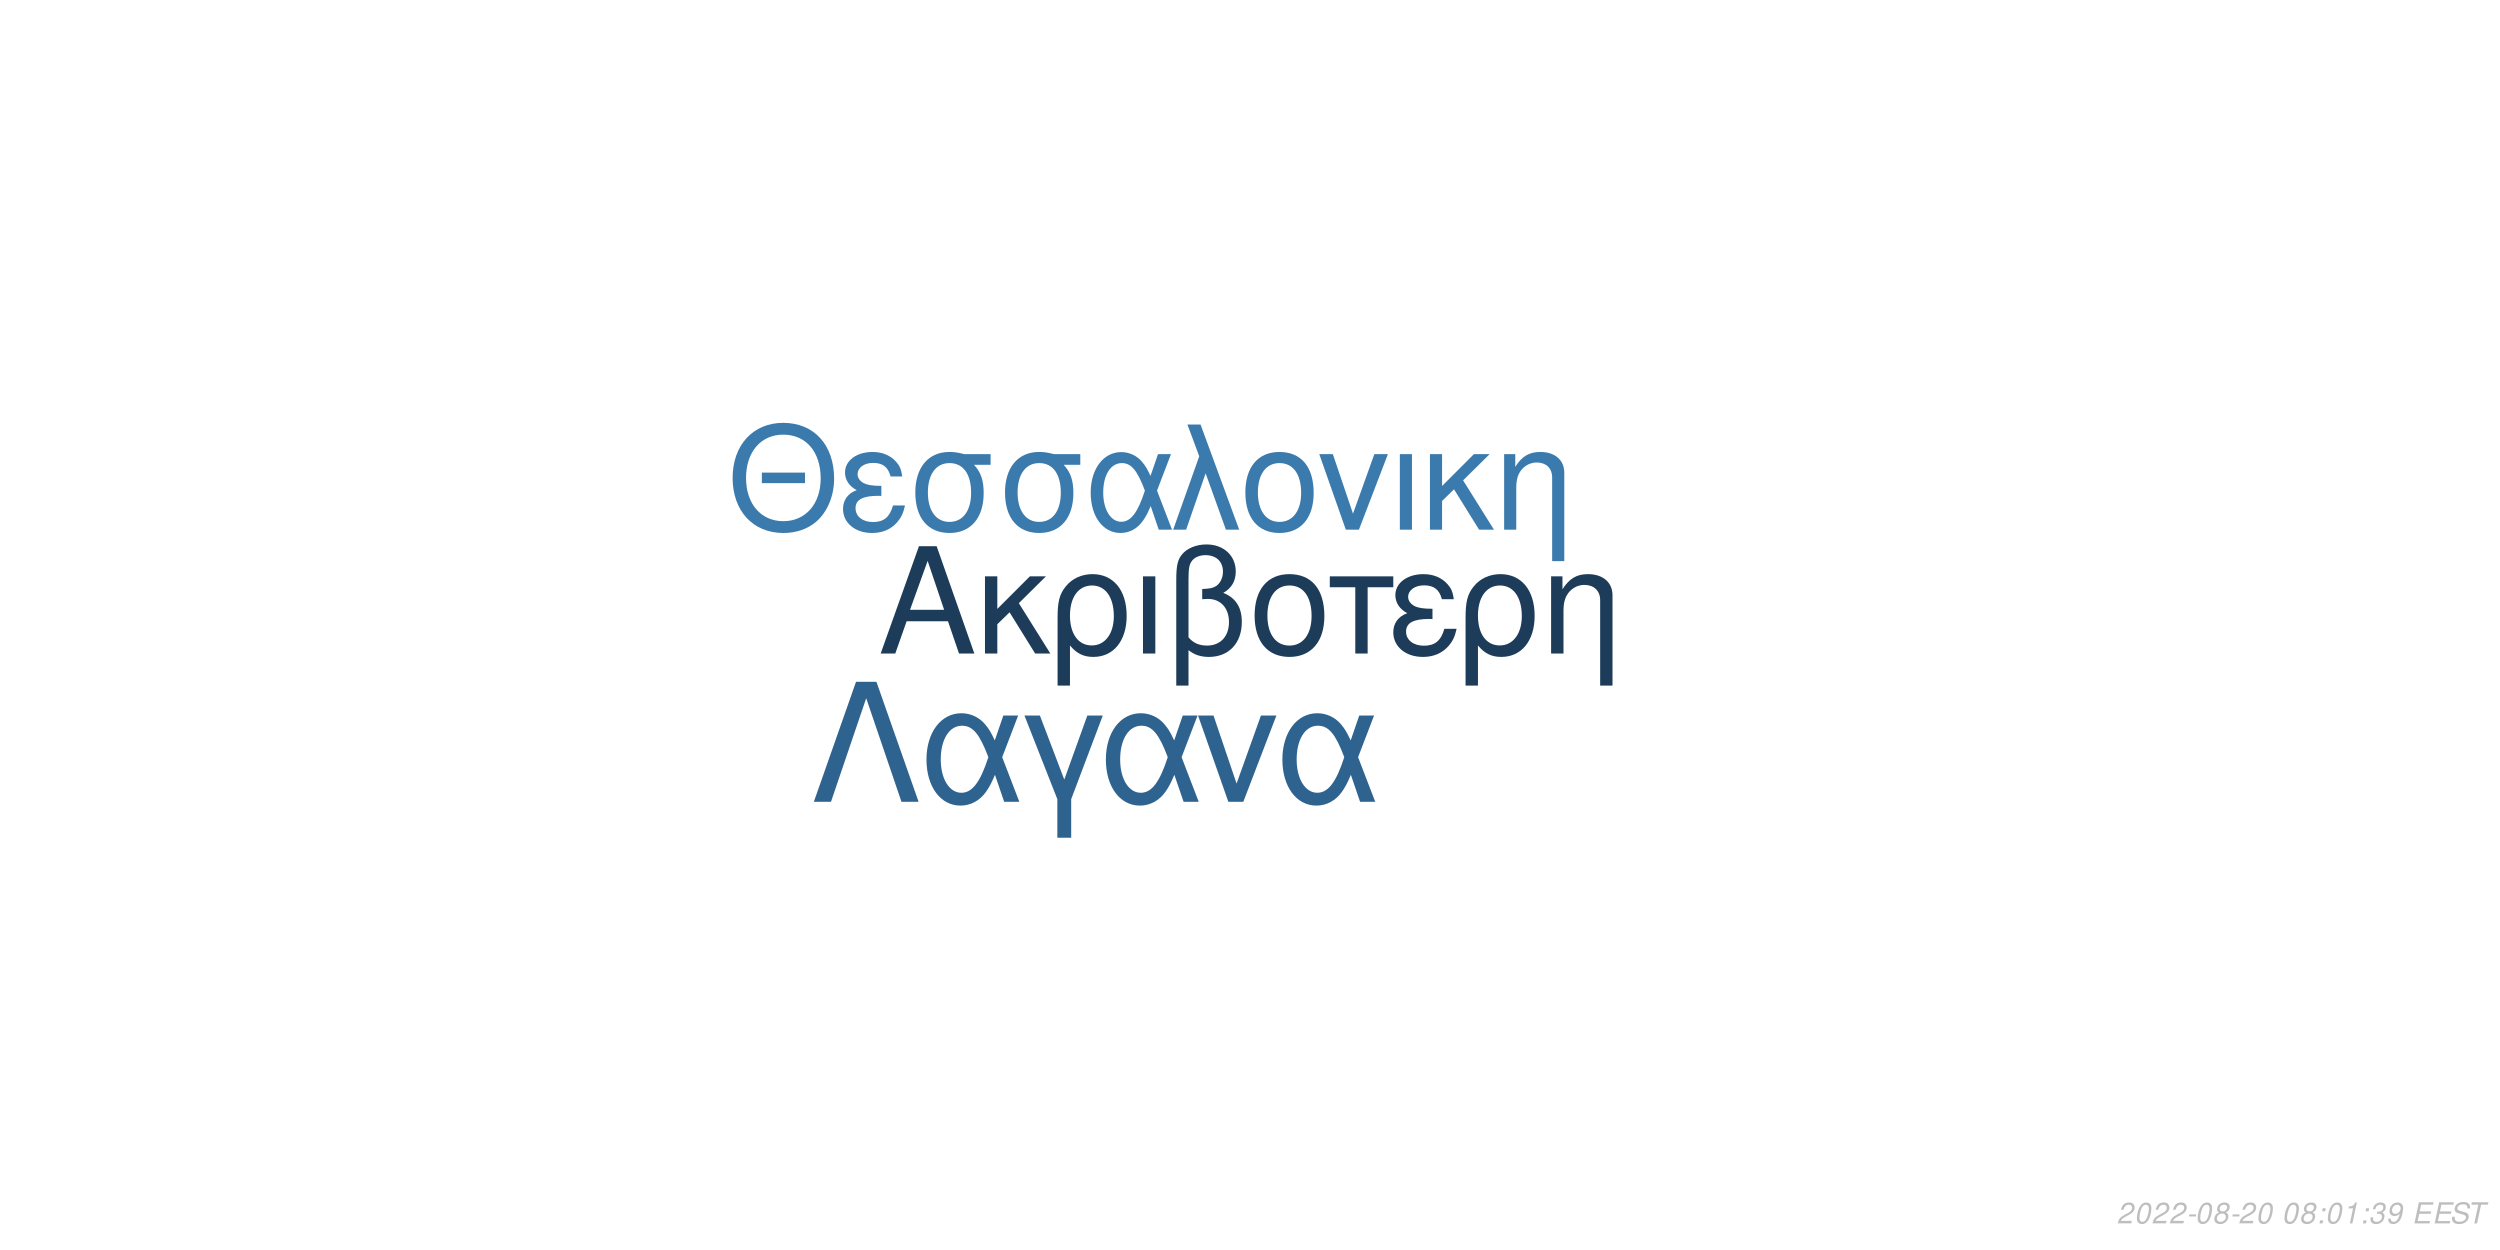
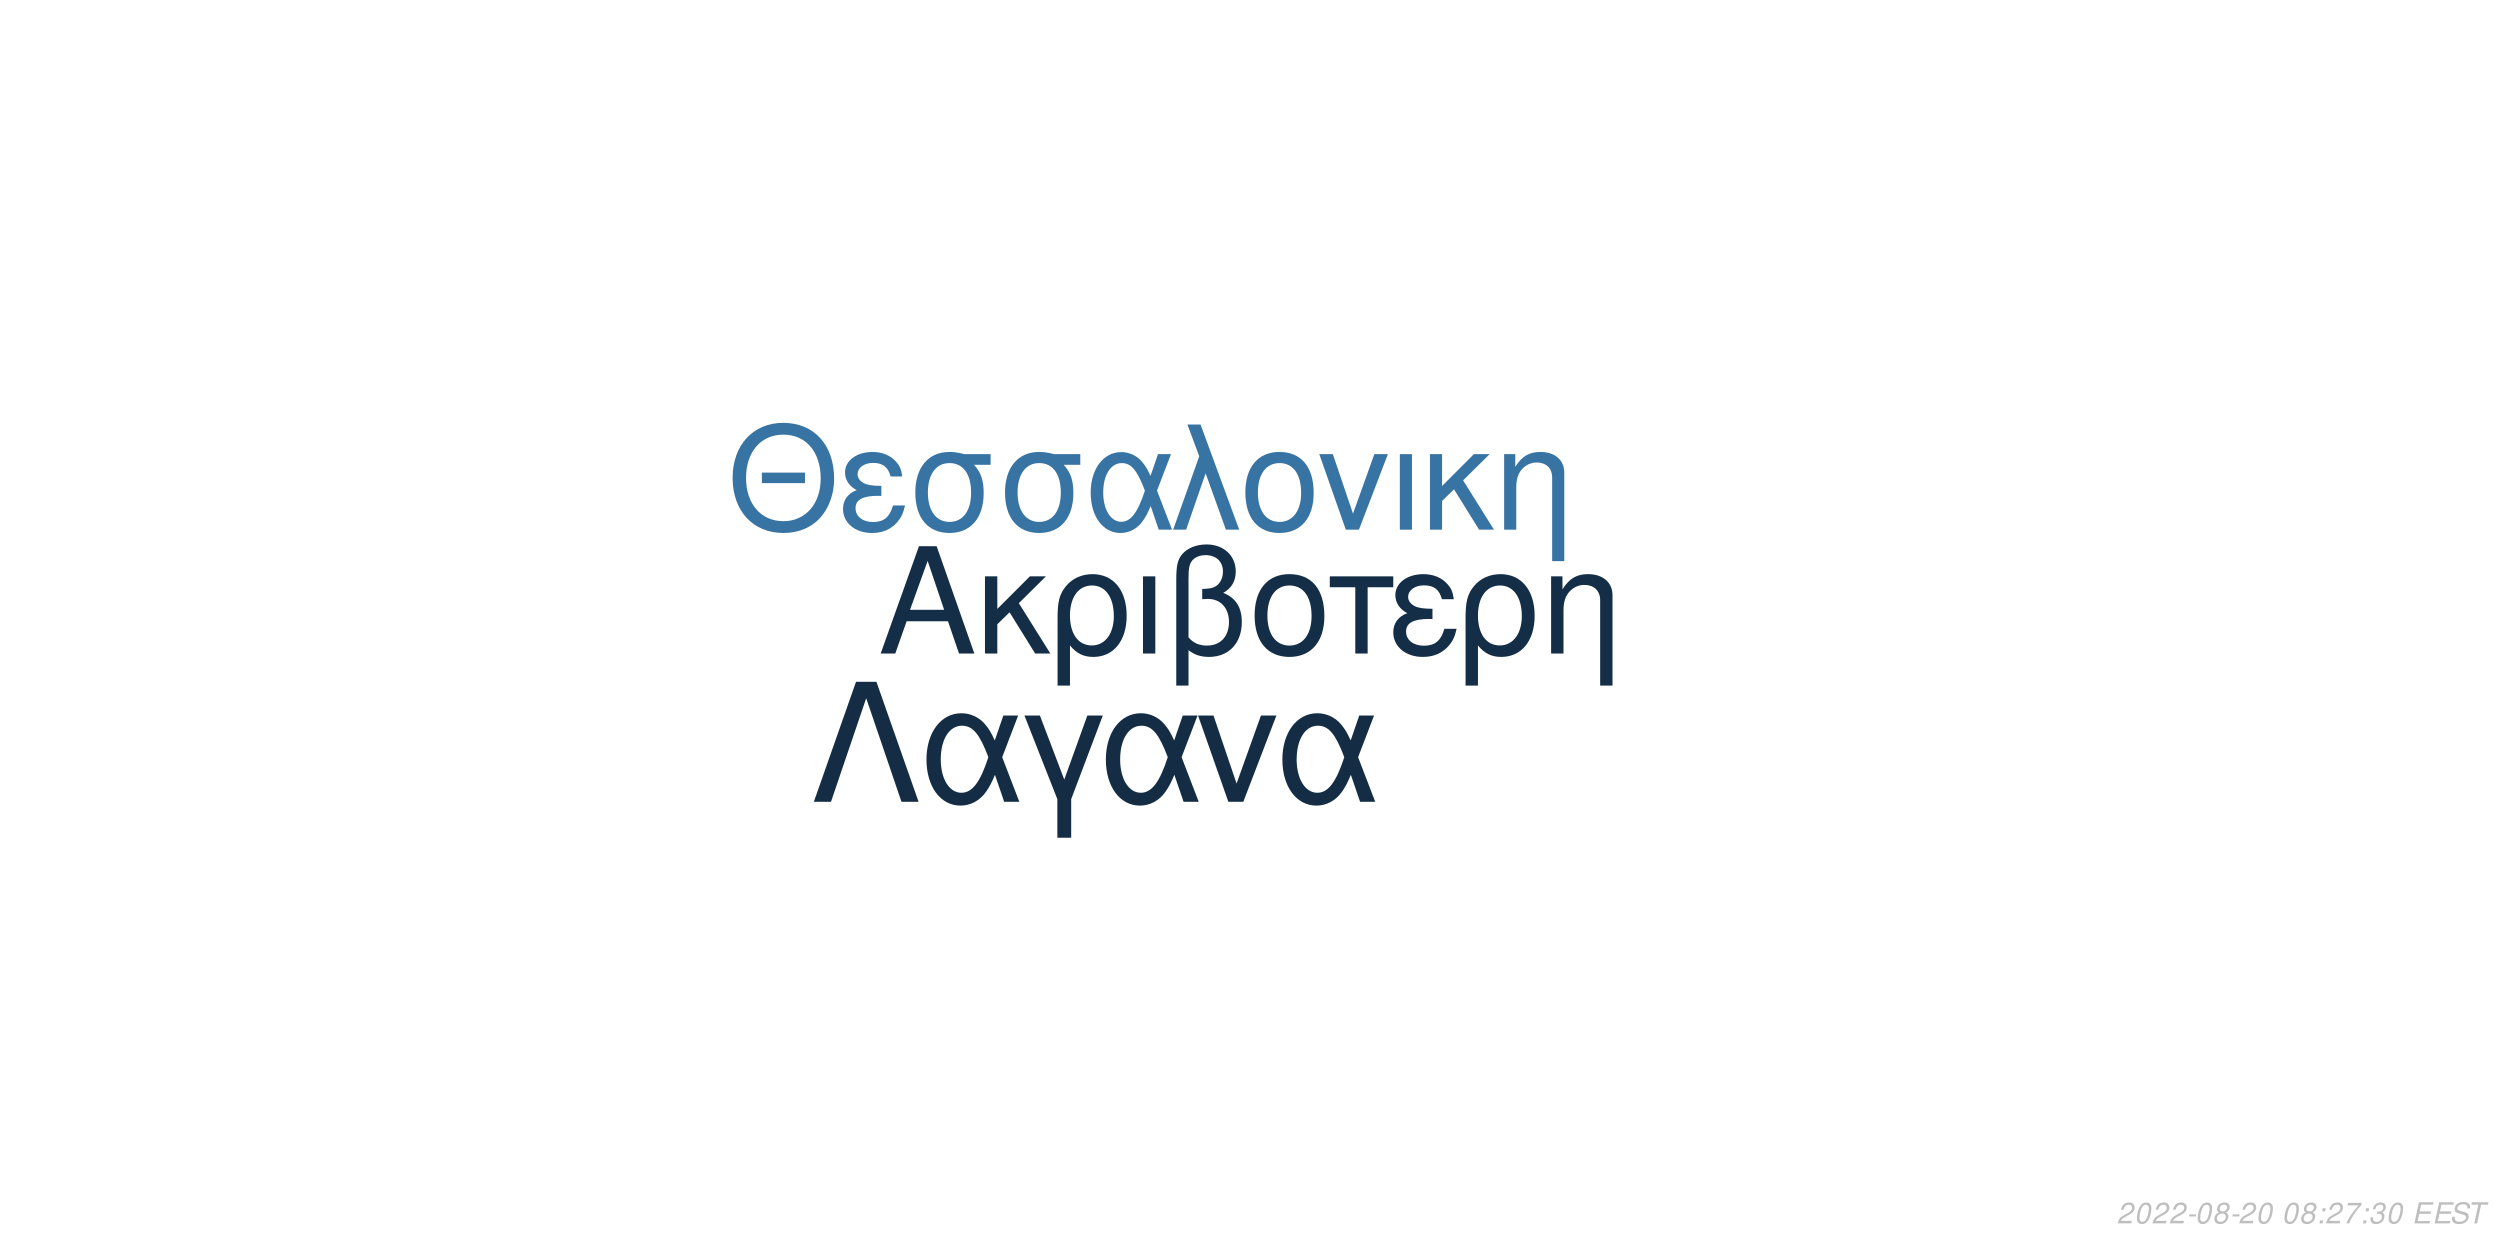
<svg xmlns="http://www.w3.org/2000/svg" xmlns:xlink="http://www.w3.org/1999/xlink" width="864pt" height="432pt" viewBox="0 0 864 432" version="1.1">
  <defs>
    <g>
      <symbol overflow="visible" id="glyph0-0">
        <path style="stroke:none;" d="" />
      </symbol>
      <symbol overflow="visible" id="glyph0-1">
        <path style="stroke:none;" d="M 24.125 -11.141 L 27.938 0 L 33.234 0 L 20.203 -37.094 L 14.094 -37.094 L 0.859 0 L 5.906 0 L 9.828 -11.141 Z M 22.797 -15.109 L 11 -15.109 L 17.094 -32.016 Z M 22.797 -15.109 " />
      </symbol>
      <symbol overflow="visible" id="glyph0-2">
        <path style="stroke:none;" d="M 7.172 -15.422 L 7.172 -26.672 L 2.906 -26.672 L 2.906 0 L 7.172 0 L 7.172 -10.125 L 11.406 -14.25 L 20.25 0 L 25.5 0 L 14.609 -17.406 L 23.969 -26.672 L 18.422 -26.672 Z M 7.172 -15.422 " />
      </symbol>
      <symbol overflow="visible" id="glyph0-3">
        <path style="stroke:none;" d="M 3 11.094 L 7.281 11.094 L 7.281 -2.797 C 9.516 -0.047 11.953 1.172 15.375 1.172 C 22.344 1.172 26.875 -4.422 26.875 -13.031 C 26.875 -21.891 22.297 -27.438 15.062 -27.438 C 11.297 -27.438 7.984 -25.906 5.797 -23.156 C 3.672 -20.516 3 -17.969 3 -12.359 Z M 14.906 -23.516 C 19.547 -23.516 22.438 -19.438 22.438 -12.922 C 22.438 -6.812 19.391 -2.797 14.812 -2.797 C 10.172 -2.797 7.281 -6.766 7.281 -13.125 C 7.281 -19.484 10.234 -23.516 14.906 -23.516 Z M 14.906 -23.516 " />
      </symbol>
      <symbol overflow="visible" id="glyph0-4">
        <path style="stroke:none;" d="M 3.516 0 L 7.781 0 L 7.781 -26.672 L 3.516 -26.672 Z M 3.516 0 " />
      </symbol>
      <symbol overflow="visible" id="glyph0-5">
        <path style="stroke:none;" d="M 4.016 11.094 L 8.25 11.094 L 8.25 -1.172 C 10.172 0.406 12.422 1.172 15.312 1.172 C 22.188 1.172 26.672 -3.609 26.672 -10.891 C 26.672 -15.984 24.578 -19.234 20.25 -20.969 C 23.109 -22.547 24.578 -25.031 24.578 -28.344 C 24.578 -33.844 20.406 -37.703 14.453 -37.703 C 10.938 -37.703 7.734 -36.391 6 -34.25 C 4.484 -32.422 4.016 -30.328 4.016 -25.391 Z M 8.25 -25.656 C 8.25 -29.359 8.5 -30.844 9.469 -32.062 C 10.375 -33.281 12.156 -34 14.094 -34 C 17.812 -34 20.156 -31.812 20.156 -28.297 C 20.156 -25.953 18.984 -23.812 17.297 -23.047 C 16.281 -22.547 15.469 -22.438 12.984 -22.297 L 12.984 -18.781 C 13.734 -18.828 14.344 -18.875 14.969 -18.875 C 19.344 -18.875 22.234 -15.719 22.234 -10.891 C 22.234 -5.906 19.281 -2.75 14.656 -2.75 C 11.953 -2.75 9.922 -3.609 8.25 -5.594 Z M 8.25 -25.656 " />
      </symbol>
      <symbol overflow="visible" id="glyph0-6">
        <path style="stroke:none;" d="M 14.094 -27.438 C 6.562 -27.438 2.094 -22.094 2.094 -13.125 C 2.094 -4.125 6.562 1.172 14.141 1.172 C 21.672 1.172 26.203 -4.172 26.203 -12.922 C 26.203 -22.188 21.828 -27.438 14.094 -27.438 Z M 14.141 -23.516 C 18.938 -23.516 21.781 -19.594 21.781 -12.984 C 21.781 -6.672 18.828 -2.75 14.141 -2.75 C 9.422 -2.75 6.516 -6.672 6.516 -13.125 C 6.516 -19.594 9.422 -23.516 14.141 -23.516 Z M 14.141 -23.516 " />
      </symbol>
      <symbol overflow="visible" id="glyph0-7">
        <path style="stroke:none;" d="M 7.891 0 L 12.156 0 L 12.156 -22.906 L 21.016 -22.906 L 21.016 -26.672 L -0.922 -26.672 L -0.922 -22.906 L 7.891 -22.906 Z M 7.891 0 " />
      </symbol>
      <symbol overflow="visible" id="glyph0-8">
        <path style="stroke:none;" d="M 14.562 -15.469 C 11.344 -15.469 9.562 -15.781 8.297 -16.438 C 6.922 -17.203 6.156 -18.328 6.156 -19.547 C 6.156 -21.891 8.453 -23.562 11.656 -23.562 C 15.062 -23.562 16.953 -22.094 17.812 -18.781 L 21.938 -18.781 C 21.578 -21.266 21.062 -22.5 19.797 -23.922 C 17.812 -26.203 14.906 -27.438 11.453 -27.438 C 5.797 -27.438 1.734 -24.375 1.734 -20.203 C 1.734 -17.609 3.156 -15.375 5.859 -13.938 C 2.797 -12.875 1.016 -10.484 1.016 -7.328 C 1.016 -2.391 5.297 1.172 11.25 1.172 C 14.969 1.172 17.906 -0.109 20.156 -2.641 C 21.578 -4.328 22.297 -5.797 22.906 -8.547 L 18.672 -8.547 C 17.5 -4.422 15.422 -2.703 11.609 -2.703 C 7.938 -2.703 5.438 -4.688 5.438 -7.578 C 5.438 -10.578 7.938 -11.953 13.484 -11.953 C 13.641 -11.953 14.094 -11.953 14.562 -11.906 Z M 14.562 -15.469 " />
      </symbol>
      <symbol overflow="visible" id="glyph0-9">
        <path style="stroke:none;" d="M 3.562 -26.672 L 3.562 0 L 7.844 0 L 7.844 -14.703 C 7.844 -17.906 8.5 -19.891 10.031 -21.531 C 11.406 -22.953 13.188 -23.719 15.062 -23.719 C 18.375 -23.719 20.516 -21.672 20.516 -18.469 L 20.516 11.094 L 24.781 11.094 L 24.781 -20.156 C 24.781 -24.578 21.469 -27.438 16.328 -27.438 C 12.359 -27.438 9.828 -25.906 7.484 -22.188 L 7.484 -26.672 Z M 3.562 -26.672 " />
      </symbol>
      <symbol overflow="visible" id="glyph1-0">
        <path style="stroke:none;" d="" />
      </symbol>
      <symbol overflow="visible" id="glyph1-1">
        <path style="stroke:none;" d="M 26.859 -19.734 L 11.953 -19.734 L 11.953 -16.094 L 26.859 -16.094 Z M 19.328 -36.922 C 8.922 -36.922 1.844 -29.25 1.844 -17.891 C 1.844 -6.484 8.875 1.141 19.391 1.141 C 23.812 1.141 27.703 -0.203 30.641 -2.688 C 34.578 -6.031 36.922 -11.656 36.922 -17.594 C 36.922 -29.297 30 -36.922 19.328 -36.922 Z M 19.328 -32.844 C 27.203 -32.844 32.281 -26.906 32.281 -17.688 C 32.281 -8.922 27.062 -2.938 19.391 -2.938 C 11.609 -2.938 6.484 -8.922 6.484 -17.891 C 6.484 -26.859 11.609 -32.844 19.328 -32.844 Z M 19.328 -32.844 " />
      </symbol>
      <symbol overflow="visible" id="glyph1-2">
        <path style="stroke:none;" d="M 14.25 -15.141 C 11.109 -15.141 9.375 -15.453 8.125 -16.094 C 6.781 -16.844 6.031 -17.938 6.031 -19.141 C 6.031 -21.422 8.266 -23.078 11.406 -23.078 C 14.75 -23.078 16.594 -21.625 17.438 -18.391 L 21.469 -18.391 C 21.125 -20.828 20.625 -22.031 19.391 -23.422 C 17.438 -25.656 14.594 -26.859 11.219 -26.859 C 5.688 -26.859 1.688 -23.875 1.688 -19.781 C 1.688 -17.234 3.094 -15.047 5.734 -13.656 C 2.734 -12.609 1 -10.266 1 -7.172 C 1 -2.344 5.188 1.141 11.016 1.141 C 14.656 1.141 17.547 -0.094 19.734 -2.594 C 21.125 -4.234 21.828 -5.688 22.422 -8.375 L 18.281 -8.375 C 17.141 -4.328 15.094 -2.641 11.359 -2.641 C 7.766 -2.641 5.328 -4.578 5.328 -7.422 C 5.328 -10.359 7.766 -11.703 13.203 -11.703 C 13.359 -11.703 13.797 -11.703 14.25 -11.656 Z M 14.25 -15.141 " />
      </symbol>
      <symbol overflow="visible" id="glyph1-3">
        <path style="stroke:none;" d="M 29 -26.109 L 19.938 -26.109 C 17.594 -26.703 16.438 -26.859 14.703 -26.859 C 7.469 -26.859 2.984 -21.469 2.984 -12.859 C 2.984 -4.031 7.375 1.141 14.797 1.141 C 22.172 1.141 26.609 -4.078 26.609 -12.656 C 26.609 -17.047 25.656 -19.828 23.266 -22.422 L 29 -22.422 Z M 14.797 -23.016 C 19.531 -23.016 22.266 -19.234 22.266 -12.75 C 22.266 -6.531 19.438 -2.688 14.797 -2.688 C 10.172 -2.688 7.328 -6.531 7.328 -12.859 C 7.328 -19.188 10.172 -23.016 14.797 -23.016 Z M 14.797 -23.016 " />
      </symbol>
      <symbol overflow="visible" id="glyph1-4">
        <path style="stroke:none;" d="M 29.344 -26.109 L 24.859 -26.109 L 22.266 -18.578 C 21.125 -21.031 20.484 -22.125 19.328 -23.469 C 17.547 -25.609 14.906 -26.812 12.156 -26.812 C 5.984 -26.812 1.594 -20.984 1.594 -12.812 C 1.594 -4.578 5.828 1.141 11.906 1.141 C 14.953 1.141 17.734 -0.344 19.625 -3.047 C 20.672 -4.531 21.281 -5.688 22.328 -8.172 L 25.109 0 L 29.703 0 L 24.516 -13.5 Z M 20.328 -13.5 C 17.891 -5.922 15.453 -2.734 12.156 -2.734 C 8.516 -2.734 5.922 -6.922 5.922 -12.812 C 5.922 -18.938 8.516 -23.016 12.359 -23.016 C 15.594 -23.016 17.688 -20.531 20.328 -13.5 Z M 20.328 -13.5 " />
      </symbol>
      <symbol overflow="visible" id="glyph1-5">
        <path style="stroke:none;" d="M 1.094 0 L 5.578 0 L 12.312 -19.484 L 19.328 0 L 23.922 0 L 10.562 -36.328 L 6.031 -36.328 L 10.109 -25.359 Z M 1.094 0 " />
      </symbol>
      <symbol overflow="visible" id="glyph1-6">
        <path style="stroke:none;" d="M 13.797 -26.859 C 6.422 -26.859 2.047 -21.625 2.047 -12.859 C 2.047 -4.031 6.422 1.141 13.859 1.141 C 21.234 1.141 25.656 -4.078 25.656 -12.656 C 25.656 -21.719 21.375 -26.859 13.797 -26.859 Z M 13.859 -23.016 C 18.531 -23.016 21.328 -19.188 21.328 -12.703 C 21.328 -6.531 18.438 -2.688 13.859 -2.688 C 9.219 -2.688 6.375 -6.531 6.375 -12.859 C 6.375 -19.188 9.219 -23.016 13.859 -23.016 Z M 13.859 -23.016 " />
      </symbol>
      <symbol overflow="visible" id="glyph1-7">
        <path style="stroke:none;" d="M 14.297 0 L 24.312 -26.109 L 19.625 -26.109 L 12.25 -5.531 L 5.281 -26.109 L 0.594 -26.109 L 9.766 0 Z M 14.297 0 " />
      </symbol>
      <symbol overflow="visible" id="glyph1-8">
        <path style="stroke:none;" d="M 3.438 0 L 7.625 0 L 7.625 -26.109 L 3.438 -26.109 Z M 3.438 0 " />
      </symbol>
      <symbol overflow="visible" id="glyph1-9">
        <path style="stroke:none;" d="M 7.031 -15.094 L 7.031 -26.109 L 2.844 -26.109 L 2.844 0 L 7.031 0 L 7.031 -9.922 L 11.156 -13.953 L 19.828 0 L 24.969 0 L 14.297 -17.047 L 23.469 -26.109 L 18.031 -26.109 Z M 7.031 -15.094 " />
      </symbol>
      <symbol overflow="visible" id="glyph1-10">
        <path style="stroke:none;" d="M 3.484 -26.109 L 3.484 0 L 7.672 0 L 7.672 -14.406 C 7.672 -17.547 8.328 -19.484 9.812 -21.078 C 11.156 -22.469 12.906 -23.219 14.75 -23.219 C 17.984 -23.219 20.078 -21.234 20.078 -18.094 L 20.078 10.859 L 24.266 10.859 L 24.266 -19.734 C 24.266 -24.062 21.031 -26.859 16 -26.859 C 12.109 -26.859 9.609 -25.359 7.328 -21.719 L 7.328 -26.109 Z M 3.484 -26.109 " />
      </symbol>
      <symbol overflow="visible" id="glyph2-0">
        <path style="stroke:none;" d="" />
      </symbol>
      <symbol overflow="visible" id="glyph2-1">
        <path style="stroke:none;" d="M 22.531 -41.484 L 15.484 -41.484 L 0.906 0 L 6.828 0 L 19 -35.797 L 31.188 0 L 37.109 0 Z M 22.531 -41.484 " />
      </symbol>
      <symbol overflow="visible" id="glyph2-2">
        <path style="stroke:none;" d="M 33.516 -29.812 L 28.391 -29.812 L 25.438 -21.219 C 24.125 -24.016 23.391 -25.266 22.078 -26.797 C 20.031 -29.25 17.016 -30.609 13.891 -30.609 C 6.828 -30.609 1.828 -23.953 1.828 -14.625 C 1.828 -5.234 6.656 1.312 13.594 1.312 C 17.078 1.312 20.266 -0.391 22.422 -3.469 C 23.609 -5.172 24.297 -6.484 25.5 -9.328 L 28.688 0 L 33.922 0 L 28 -15.422 Z M 23.219 -15.422 C 20.422 -6.766 17.641 -3.125 13.891 -3.125 C 9.734 -3.125 6.766 -7.906 6.766 -14.625 C 6.766 -21.625 9.734 -26.297 14.109 -26.297 C 17.812 -26.297 20.203 -23.453 23.219 -15.422 Z M 23.219 -15.422 " />
      </symbol>
      <symbol overflow="visible" id="glyph2-3">
        <path style="stroke:none;" d="M 12.062 12.406 L 16.844 12.406 L 16.844 -0.906 L 27.766 -29.812 L 22.422 -29.812 L 14.453 -7.688 L 6.031 -29.812 L 0.688 -29.812 L 12.062 -0.906 Z M 12.062 12.406 " />
      </symbol>
      <symbol overflow="visible" id="glyph2-4">
        <path style="stroke:none;" d="M 16.328 0 L 27.766 -29.812 L 22.422 -29.812 L 14 -6.312 L 6.031 -29.812 L 0.688 -29.812 L 11.156 0 Z M 16.328 0 " />
      </symbol>
      <symbol overflow="visible" id="glyph3-0">
        <path style="stroke:none;" d="" />
      </symbol>
      <symbol overflow="visible" id="glyph3-1">
        <path style="stroke:none;" d="M 5.234 -0.875 L 1.469 -0.875 C 1.641 -1.375 2.203 -1.891 3.109 -2.344 L 4.234 -2.938 C 5.562 -3.625 6.219 -4.469 6.219 -5.484 C 6.219 -5.938 6.062 -6.359 5.797 -6.656 C 5.469 -7.047 4.984 -7.234 4.312 -7.234 C 2.766 -7.234 1.891 -6.453 1.484 -4.734 L 2.375 -4.734 C 2.484 -5.188 2.609 -5.484 2.797 -5.75 C 3.094 -6.203 3.609 -6.453 4.188 -6.453 C 4.891 -6.453 5.344 -6.031 5.344 -5.375 C 5.344 -4.703 4.859 -4.094 4.016 -3.656 L 2.984 -3.125 C 1.234 -2.188 0.797 -1.656 0.344 -0.016 L 5.047 -0.016 Z M 5.234 -0.875 " />
      </symbol>
      <symbol overflow="visible" id="glyph3-2">
        <path style="stroke:none;" d="M 4.203 -7.234 C 3.375 -7.234 2.688 -6.812 2.125 -5.984 C 1.484 -5.047 0.984 -3.188 0.984 -1.734 C 0.984 -1.109 1.172 -0.562 1.484 -0.266 C 1.797 0.047 2.281 0.234 2.766 0.234 C 3.625 0.234 4.281 -0.156 4.859 -1.016 C 5.516 -1.953 6 -3.797 6 -5.266 C 6 -6.5 5.328 -7.234 4.203 -7.234 Z M 4.094 -6.453 C 4.734 -6.453 5.125 -5.984 5.125 -5.156 C 5.125 -4.203 4.781 -2.625 4.406 -1.812 C 3.984 -0.938 3.516 -0.547 2.875 -0.547 C 2.25 -0.547 1.875 -1.031 1.875 -1.828 C 1.875 -2.797 2.203 -4.344 2.594 -5.203 C 2.984 -6.047 3.453 -6.453 4.094 -6.453 Z M 4.094 -6.453 " />
      </symbol>
      <symbol overflow="visible" id="glyph3-3">
        <path style="stroke:none;" d="M 3.516 -3.125 L 1.125 -3.125 L 0.969 -2.406 L 3.359 -2.406 Z M 3.516 -3.125 " />
      </symbol>
      <symbol overflow="visible" id="glyph3-4">
        <path style="stroke:none;" d="M 4.766 -3.797 C 5.078 -3.969 5.234 -4.078 5.438 -4.234 C 5.812 -4.594 6.062 -5.172 6.062 -5.734 C 6.062 -6.625 5.344 -7.234 4.266 -7.234 C 2.812 -7.234 1.703 -6.219 1.703 -4.875 C 1.703 -4.406 1.875 -4.125 2.359 -3.812 C 1.297 -3.312 0.75 -2.516 0.75 -1.469 C 0.75 -0.438 1.547 0.234 2.812 0.234 C 3.656 0.234 4.359 -0.094 4.938 -0.734 C 5.359 -1.234 5.609 -1.859 5.609 -2.438 C 5.609 -3.047 5.312 -3.516 4.766 -3.797 Z M 4.109 -6.453 C 4.797 -6.453 5.188 -6.125 5.188 -5.578 C 5.188 -5.266 5.062 -4.922 4.859 -4.672 C 4.562 -4.312 4.188 -4.156 3.656 -4.156 C 2.984 -4.156 2.594 -4.453 2.594 -4.984 C 2.594 -5.859 3.203 -6.453 4.109 -6.453 Z M 3.453 -3.406 C 4.234 -3.406 4.734 -2.984 4.734 -2.312 C 4.734 -1.312 3.922 -0.547 2.875 -0.547 C 2.125 -0.547 1.625 -0.969 1.625 -1.625 C 1.625 -2.609 2.438 -3.406 3.453 -3.406 Z M 3.453 -3.406 " />
      </symbol>
      <symbol overflow="visible" id="glyph3-5">
        <path style="stroke:none;" d="" />
      </symbol>
      <symbol overflow="visible" id="glyph3-6">
        <path style="stroke:none;" d="M 2.359 -1.031 L 1.312 -1.031 L 1.094 0 L 2.141 0 Z M 3.266 -5.234 L 2.219 -5.234 L 2 -4.203 L 3.047 -4.203 Z M 3.266 -5.234 " />
      </symbol>
      <symbol overflow="visible" id="glyph3-7">
-         <path style="stroke:none;" d="M 3.703 -5.188 L 2.594 0 L 3.469 0 L 5.016 -7.234 L 4.438 -7.234 C 3.906 -6.156 3.688 -6.016 2.234 -5.812 L 2.109 -5.188 Z M 3.703 -5.188 " />
+         <path style="stroke:none;" d="M 6.703 -7.094 L 1.953 -7.094 L 1.766 -6.219 L 5.594 -6.219 C 3.344 -3.688 2.266 -2.109 1.375 0 L 2.344 0 C 3.031 -1.906 4.828 -4.594 6.547 -6.281 Z M 6.703 -7.094 " />
      </symbol>
      <symbol overflow="visible" id="glyph3-8">
        <path style="stroke:none;" d="M 2.922 -3.312 C 3.125 -3.344 3.234 -3.344 3.375 -3.344 C 4.203 -3.344 4.688 -3 4.688 -2.406 C 4.688 -1.312 3.906 -0.547 2.781 -0.547 C 2.047 -0.547 1.594 -0.938 1.594 -1.562 C 1.594 -1.719 1.609 -1.844 1.656 -2.094 L 0.766 -2.094 C 0.734 -1.797 0.719 -1.641 0.719 -1.469 C 0.719 -0.375 1.406 0.234 2.641 0.234 C 3.547 0.234 4.297 -0.078 4.812 -0.656 C 5.266 -1.156 5.562 -1.875 5.562 -2.547 C 5.562 -3.125 5.344 -3.453 4.797 -3.734 C 5.641 -4.234 6.016 -4.844 6.016 -5.734 C 6.016 -6.656 5.312 -7.234 4.203 -7.234 C 3.375 -7.234 2.672 -6.938 2.188 -6.375 C 1.891 -6.031 1.703 -5.641 1.516 -4.906 L 2.391 -4.906 C 2.5 -5.359 2.594 -5.594 2.734 -5.812 C 3.047 -6.234 3.516 -6.453 4.078 -6.453 C 4.734 -6.453 5.141 -6.125 5.141 -5.578 C 5.141 -5.188 5.016 -4.797 4.797 -4.547 C 4.516 -4.234 4 -4.062 3.266 -4.062 L 3.078 -4.062 Z M 2.922 -3.312 " />
      </symbol>
      <symbol overflow="visible" id="glyph3-9">
-         <path style="stroke:none;" d="M 0.844 -1.656 C 0.844 -1.547 0.844 -1.438 0.844 -1.375 C 0.844 -0.406 1.531 0.234 2.578 0.234 C 3.203 0.234 3.766 0.016 4.297 -0.438 C 4.938 -1 5.312 -1.656 5.594 -2.719 C 5.844 -3.672 6.016 -4.766 6.016 -5.375 C 6.016 -5.844 5.844 -6.328 5.547 -6.656 C 5.203 -7.031 4.703 -7.234 4.062 -7.234 C 2.516 -7.234 1.297 -5.938 1.297 -4.266 C 1.297 -3.203 1.984 -2.547 3.047 -2.547 C 3.484 -2.547 3.953 -2.672 4.281 -2.891 C 4.406 -2.984 4.547 -3.078 4.828 -3.344 C 4.438 -1.484 3.703 -0.547 2.703 -0.547 C 2.109 -0.547 1.719 -0.938 1.719 -1.547 L 1.719 -1.656 Z M 3.953 -6.453 C 4.625 -6.453 5.141 -5.953 5.141 -5.281 C 5.141 -4.188 4.312 -3.312 3.297 -3.312 C 2.594 -3.312 2.172 -3.734 2.172 -4.453 C 2.172 -5.562 2.984 -6.453 3.953 -6.453 Z M 3.953 -6.453 " />
+         <path style="stroke:none;" d="M 2.547 -3.312 L 6.5 -3.312 L 6.688 -4.141 L 2.719 -4.141 L 3.219 -6.469 L 7.344 -6.469 L 7.516 -7.297 L 2.453 -7.297 L 0.906 0 L 6.125 0 L 6.297 -0.812 L 2.016 -0.812 Z M 2.547 -3.312 " />
      </symbol>
      <symbol overflow="visible" id="glyph3-10">
-         <path style="stroke:none;" d="M 2.547 -3.312 L 6.5 -3.312 L 6.688 -4.141 L 2.719 -4.141 L 3.219 -6.469 L 7.344 -6.469 L 7.516 -7.297 L 2.453 -7.297 L 0.906 0 L 6.125 0 L 6.297 -0.812 L 2.016 -0.812 Z M 2.547 -3.312 " />
+         <path style="stroke:none;" d="M 7.062 -5.156 C 7.125 -5.438 7.141 -5.562 7.141 -5.703 C 7.141 -6.156 6.938 -6.594 6.594 -6.891 C 6.188 -7.25 5.656 -7.406 4.875 -7.406 C 3.844 -7.406 3.047 -7.125 2.5 -6.562 C 2.094 -6.141 1.781 -5.438 1.781 -4.922 C 1.781 -4.297 2.219 -3.766 2.891 -3.562 L 4.594 -3.094 C 5.406 -2.859 5.734 -2.578 5.734 -2.094 C 5.734 -1.781 5.547 -1.406 5.266 -1.141 C 4.844 -0.766 4.266 -0.578 3.453 -0.578 C 2.328 -0.578 1.812 -0.984 1.812 -1.906 C 1.812 -2.047 1.812 -2.125 1.844 -2.312 L 0.984 -2.312 C 0.906 -2.062 0.891 -1.906 0.891 -1.688 C 0.891 -0.484 1.797 0.234 3.297 0.234 C 4.359 0.234 5.234 -0.062 5.812 -0.609 C 6.344 -1.078 6.688 -1.797 6.688 -2.375 C 6.688 -2.641 6.609 -2.906 6.453 -3.156 C 6.234 -3.5 5.938 -3.703 5.469 -3.828 L 3.75 -4.312 C 2.984 -4.547 2.734 -4.734 2.734 -5.188 C 2.734 -5.547 2.875 -5.844 3.188 -6.109 C 3.547 -6.438 4.031 -6.594 4.703 -6.594 C 5.266 -6.594 5.688 -6.484 5.906 -6.297 C 6.094 -6.125 6.219 -5.797 6.219 -5.516 C 6.219 -5.422 6.203 -5.344 6.188 -5.156 Z M 7.062 -5.156 " />
      </symbol>
      <symbol overflow="visible" id="glyph3-11">
-         <path style="stroke:none;" d="M 7.062 -5.156 C 7.125 -5.438 7.141 -5.562 7.141 -5.703 C 7.141 -6.156 6.938 -6.594 6.594 -6.891 C 6.188 -7.25 5.656 -7.406 4.875 -7.406 C 3.844 -7.406 3.047 -7.125 2.5 -6.562 C 2.094 -6.141 1.781 -5.438 1.781 -4.922 C 1.781 -4.297 2.219 -3.766 2.891 -3.562 L 4.594 -3.094 C 5.406 -2.859 5.734 -2.578 5.734 -2.094 C 5.734 -1.781 5.547 -1.406 5.266 -1.141 C 4.844 -0.766 4.266 -0.578 3.453 -0.578 C 2.328 -0.578 1.812 -0.984 1.812 -1.906 C 1.812 -2.047 1.812 -2.125 1.844 -2.312 L 0.984 -2.312 C 0.906 -2.062 0.891 -1.906 0.891 -1.688 C 0.891 -0.484 1.797 0.234 3.297 0.234 C 4.359 0.234 5.234 -0.062 5.812 -0.609 C 6.344 -1.078 6.688 -1.797 6.688 -2.375 C 6.688 -2.641 6.609 -2.906 6.453 -3.156 C 6.234 -3.5 5.938 -3.703 5.469 -3.828 L 3.75 -4.312 C 2.984 -4.547 2.734 -4.734 2.734 -5.188 C 2.734 -5.547 2.875 -5.844 3.188 -6.109 C 3.547 -6.438 4.031 -6.594 4.703 -6.594 C 5.266 -6.594 5.688 -6.484 5.906 -6.297 C 6.094 -6.125 6.219 -5.797 6.219 -5.516 C 6.219 -5.422 6.203 -5.344 6.188 -5.156 Z M 7.062 -5.156 " />
-       </symbol>
-       <symbol overflow="visible" id="glyph3-12">
        <path style="stroke:none;" d="M 4.938 -6.469 L 7.312 -6.469 L 7.484 -7.297 L 1.75 -7.297 L 1.578 -6.469 L 3.984 -6.469 L 2.609 0 L 3.547 0 Z M 4.938 -6.469 " />
      </symbol>
    </g>
  </defs>
  <g id="surface1">
    <rect x="0" y="0" width="864" height="432" style="fill:rgb(100%,100%,100%);fill-opacity:1;stroke:none;" />
-     <g style="fill:rgb(10.98%,23.529%,35.294%);fill-opacity:1;">
+     <g style="fill:rgb(7.843%,18.039%,27.843%);fill-opacity:1;">
      <use xlink:href="#glyph0-1" x="303.5" y="225.861" />
      <use xlink:href="#glyph0-2" x="337.5" y="225.861" />
      <use xlink:href="#glyph0-3" x="362.5" y="225.861" />
      <use xlink:href="#glyph0-4" x="391.5" y="225.861" />
      <use xlink:href="#glyph0-5" x="402.5" y="225.861" />
      <use xlink:href="#glyph0-6" x="431.5" y="225.861" />
      <use xlink:href="#glyph0-7" x="460.5" y="225.861" />
      <use xlink:href="#glyph0-8" x="480.5" y="225.861" />
      <use xlink:href="#glyph0-3" x="503.5" y="225.861" />
      <use xlink:href="#glyph0-9" x="532.5" y="225.861" />
    </g>
-     <g style="fill:rgb(23.137%,47.843%,67.843%);fill-opacity:1;">
+     <g style="fill:rgb(21.569%,45.098%,63.922%);fill-opacity:1;">
      <use xlink:href="#glyph1-1" x="251.348" y="183.058" />
      <use xlink:href="#glyph1-2" x="290.348" y="183.058" />
      <use xlink:href="#glyph1-3" x="313.348" y="183.058" />
      <use xlink:href="#glyph1-3" x="344.348" y="183.058" />
      <use xlink:href="#glyph1-4" x="375.348" y="183.058" />
      <use xlink:href="#glyph1-5" x="404.348" y="183.058" />
      <use xlink:href="#glyph1-6" x="428.348" y="183.058" />
      <use xlink:href="#glyph1-7" x="455.348" y="183.058" />
      <use xlink:href="#glyph1-8" x="480.348" y="183.058" />
      <use xlink:href="#glyph1-9" x="491.348" y="183.058" />
      <use xlink:href="#glyph1-10" x="516.348" y="183.058" />
    </g>
-     <g style="fill:rgb(18.431%,38.824%,56.078%);fill-opacity:1;">
+     <g style="fill:rgb(7.843%,17.647%,27.059%);fill-opacity:1;">
      <use xlink:href="#glyph2-1" x="280.359" y="277.105" />
      <use xlink:href="#glyph2-2" x="318.359" y="277.105" />
      <use xlink:href="#glyph2-3" x="353.359" y="277.105" />
      <use xlink:href="#glyph2-2" x="380.359" y="277.105" />
      <use xlink:href="#glyph2-4" x="413.359" y="277.105" />
      <use xlink:href="#glyph2-2" x="441.359" y="277.105" />
    </g>
    <g style="fill:rgb(74.51%,74.51%,74.51%);fill-opacity:1;">
      <use xlink:href="#glyph3-1" x="731.52" y="422.81" />
      <use xlink:href="#glyph3-2" x="737.52" y="422.81" />
      <use xlink:href="#glyph3-1" x="743.52" y="422.81" />
      <use xlink:href="#glyph3-1" x="749.52" y="422.81" />
      <use xlink:href="#glyph3-3" x="755.52" y="422.81" />
      <use xlink:href="#glyph3-2" x="758.52" y="422.81" />
      <use xlink:href="#glyph3-4" x="764.52" y="422.81" />
      <use xlink:href="#glyph3-3" x="770.52" y="422.81" />
      <use xlink:href="#glyph3-1" x="773.52" y="422.81" />
      <use xlink:href="#glyph3-2" x="779.52" y="422.81" />
      <use xlink:href="#glyph3-5" x="785.52" y="422.81" />
      <use xlink:href="#glyph3-2" x="788.52" y="422.81" />
      <use xlink:href="#glyph3-4" x="794.52" y="422.81" />
      <use xlink:href="#glyph3-6" x="800.52" y="422.81" />
-       <use xlink:href="#glyph3-2" x="803.52" y="422.81" />
+       <use xlink:href="#glyph3-1" x="803.52" y="422.81" />
      <use xlink:href="#glyph3-7" x="809.52" y="422.81" />
      <use xlink:href="#glyph3-6" x="815.52" y="422.81" />
      <use xlink:href="#glyph3-8" x="818.52" y="422.81" />
-       <use xlink:href="#glyph3-9" x="824.52" y="422.81" />
+       <use xlink:href="#glyph3-2" x="824.52" y="422.81" />
      <use xlink:href="#glyph3-5" x="830.52" y="422.81" />
-       <use xlink:href="#glyph3-10" x="833.52" y="422.81" />
-       <use xlink:href="#glyph3-10" x="840.52" y="422.81" />
-       <use xlink:href="#glyph3-11" x="846.52" y="422.81" />
-       <use xlink:href="#glyph3-12" x="852.52" y="422.81" />
+       <use xlink:href="#glyph3-9" x="833.52" y="422.81" />
+       <use xlink:href="#glyph3-9" x="840.52" y="422.81" />
+       <use xlink:href="#glyph3-10" x="846.52" y="422.81" />
+       <use xlink:href="#glyph3-11" x="852.52" y="422.81" />
    </g>
  </g>
</svg>
